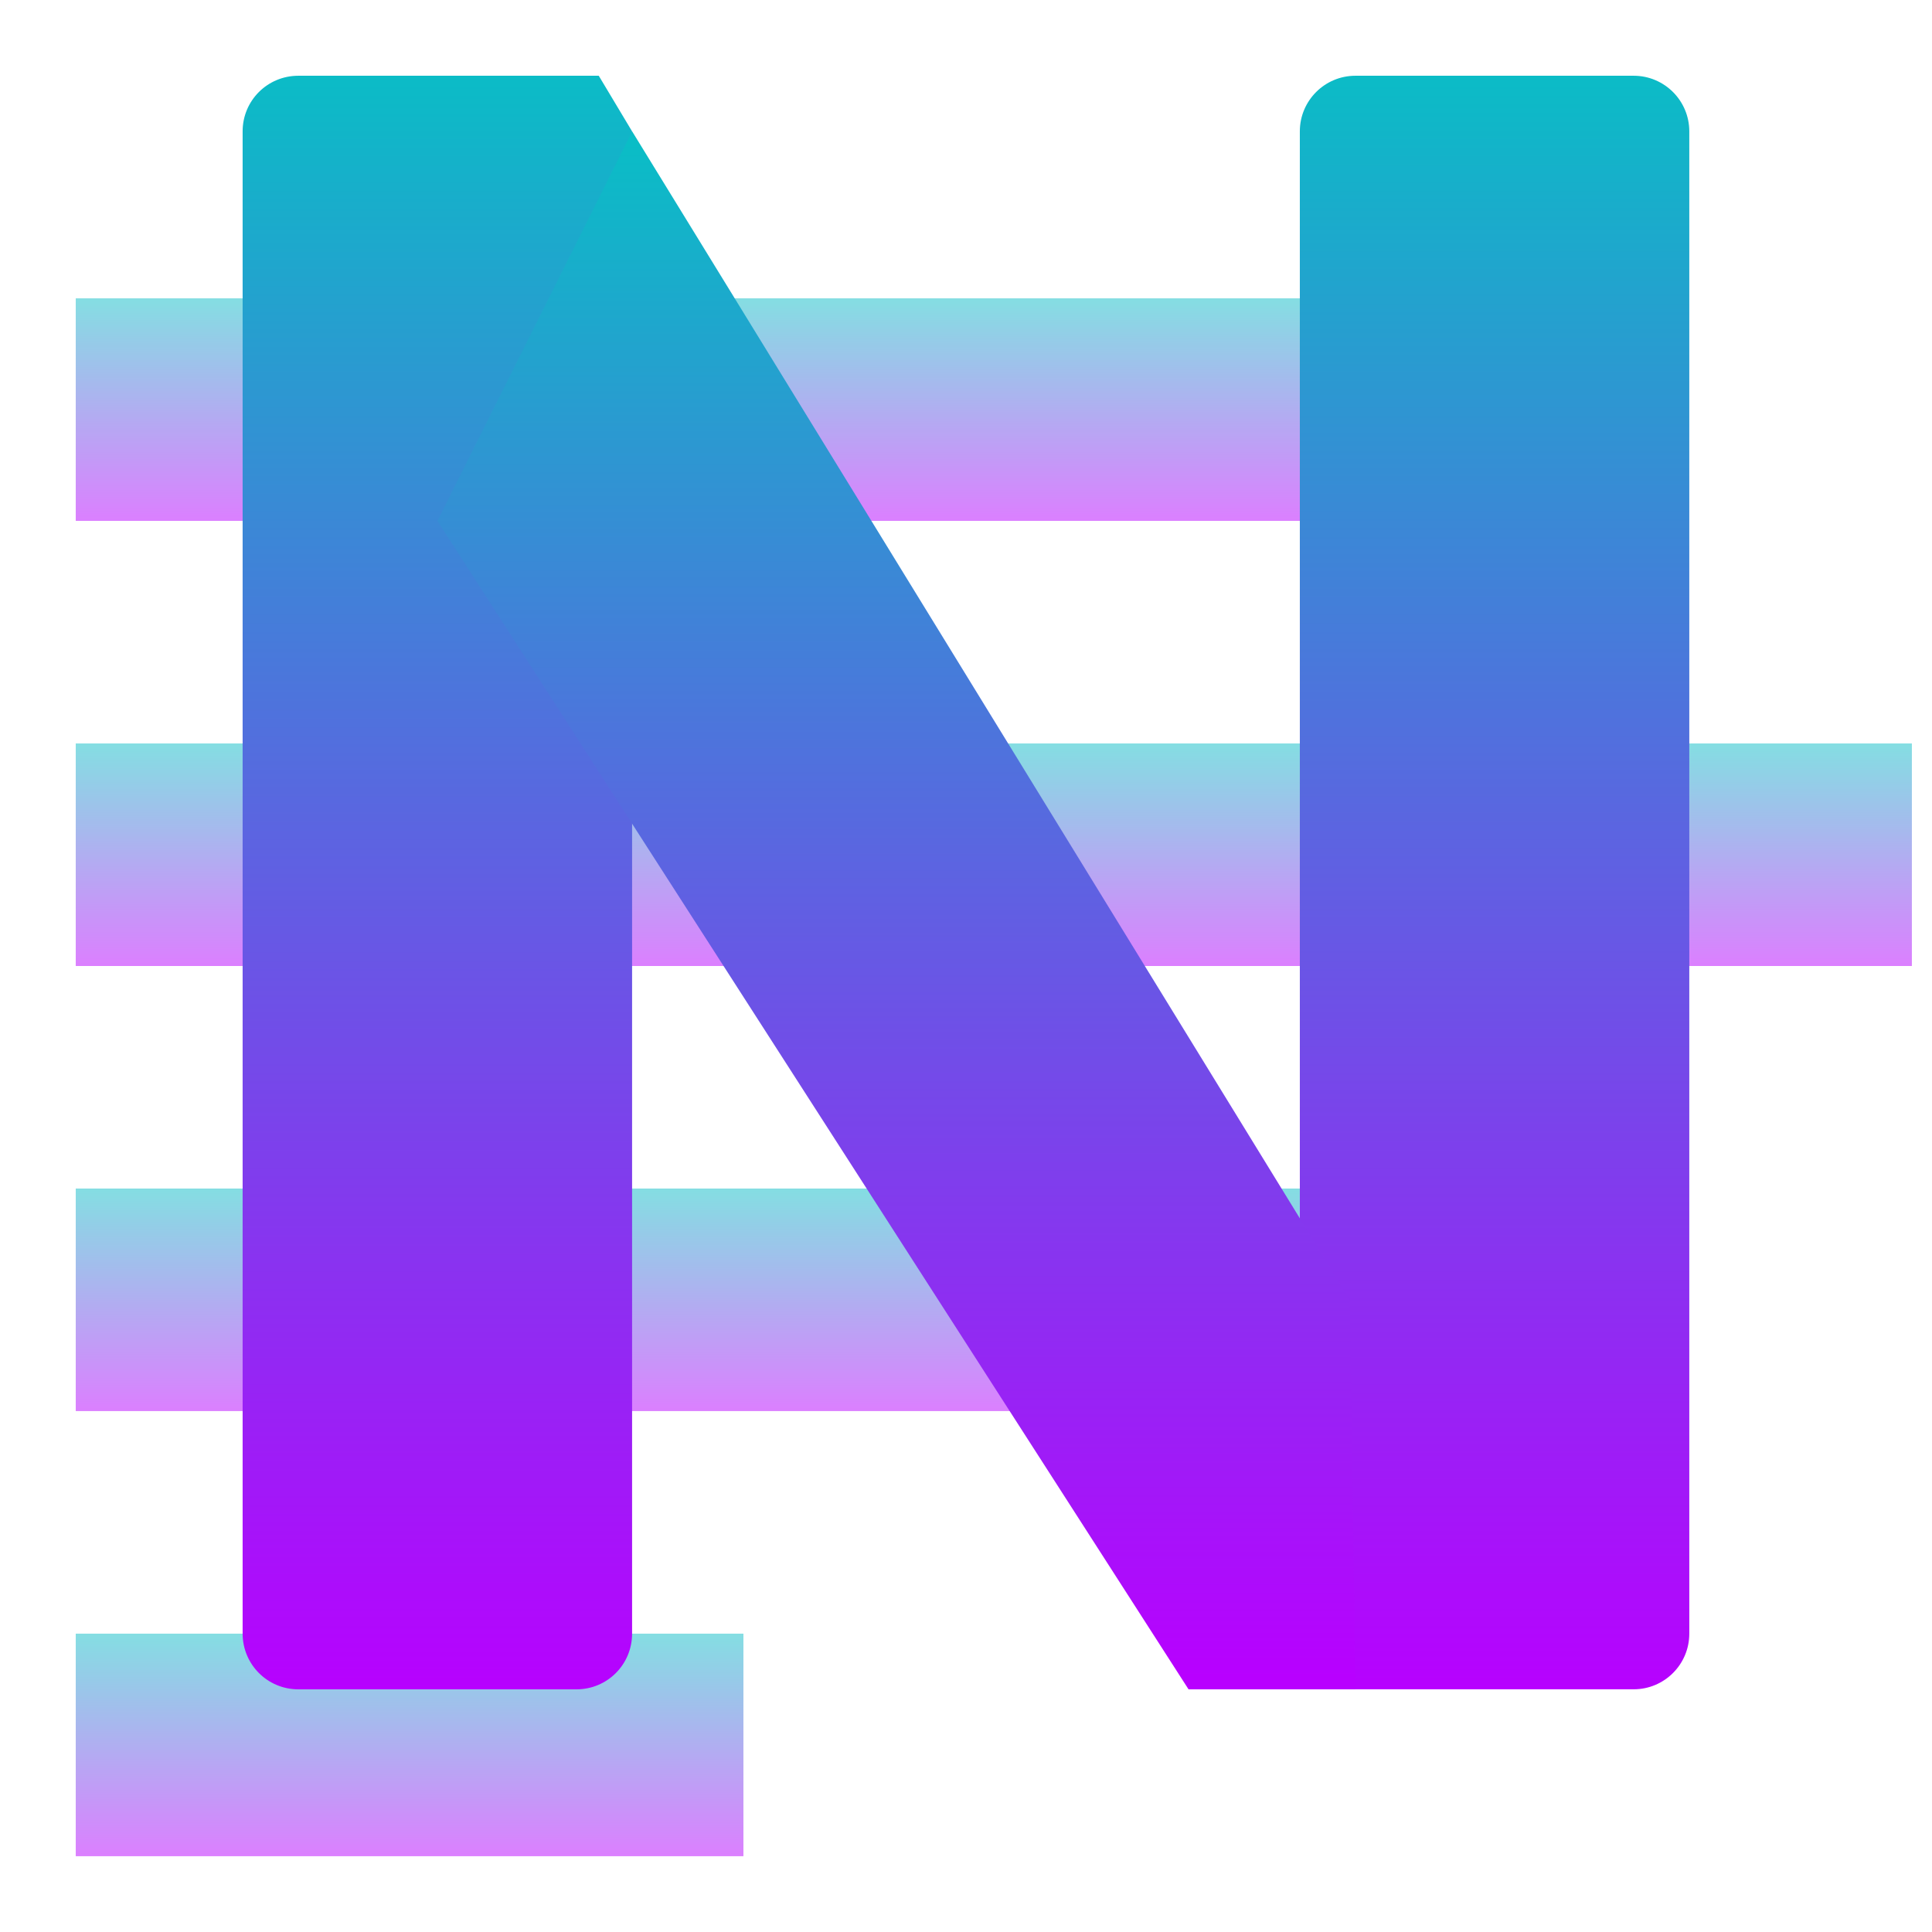
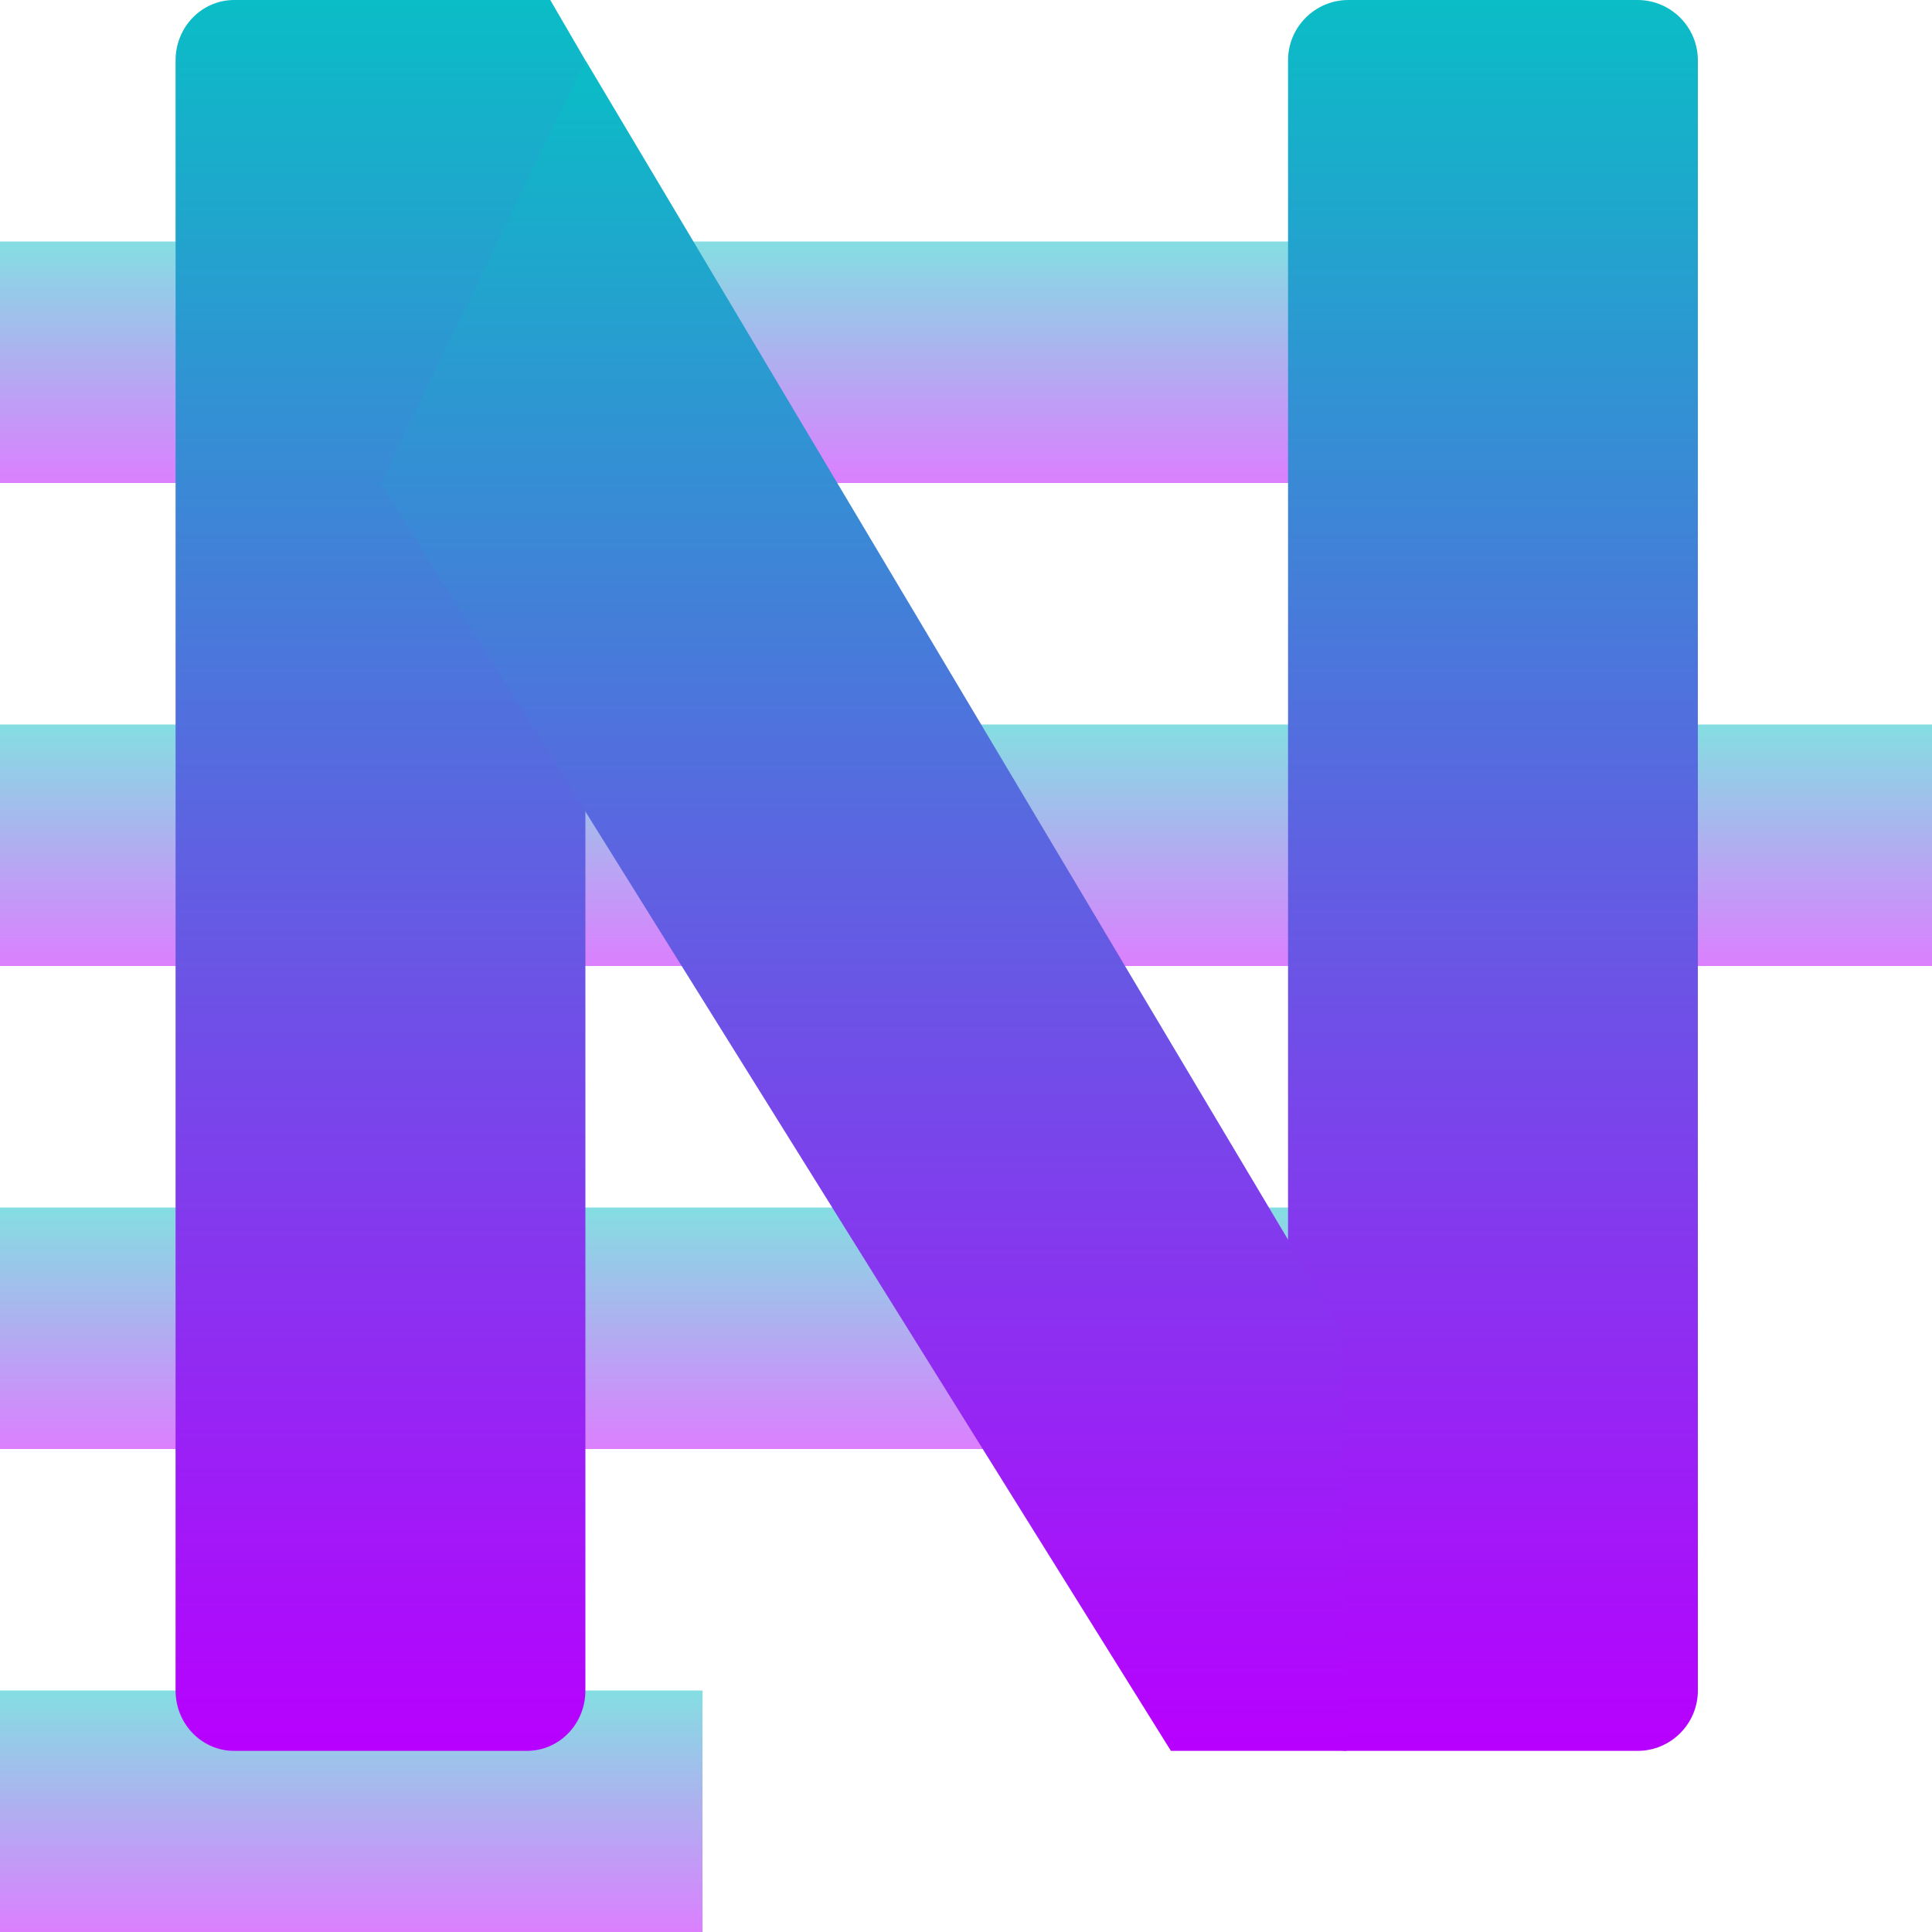
- <svg xmlns="http://www.w3.org/2000/svg" width="48" height="48" viewBox="0 0 48 48" id="svg2" version="1.1">
-   <defs id="defs24">
+ <svg xmlns="http://www.w3.org/2000/svg" width="16" height="16" viewBox="0 0 16 16" id="svg2" version="1.1">
+   <defs>
    <style id="current-color-scheme" type="text/css">
   .ColorScheme-Text { color: #0abdc6; } .ColorScheme-Highlight { color:#5294e2; }
  </style>
    <linearGradient id="arrongin" x1="0%" x2="0%" y1="0%" y2="100%">
-       <stop offset="0%" style="stop-color:#dd9b44; stop-opacity:1" id="stop1" />
-       <stop offset="100%" style="stop-color:#ad6c16; stop-opacity:1" id="stop2" />
+       <stop offset="0%" style="stop-color:#dd9b44; stop-opacity:1" />
+       <stop offset="100%" style="stop-color:#ad6c16; stop-opacity:1" />
    </linearGradient>
    <linearGradient id="aurora" x1="0%" x2="0%" y1="0%" y2="100%">
-       <stop offset="0%" style="stop-color:#09D4DF; stop-opacity:1" id="stop3" />
-       <stop offset="100%" style="stop-color:#9269F4; stop-opacity:1" id="stop4" />
+       <stop offset="0%" style="stop-color:#09D4DF; stop-opacity:1" />
+       <stop offset="100%" style="stop-color:#9269F4; stop-opacity:1" />
    </linearGradient>
    <linearGradient id="cyberneon" x1="0%" x2="0%" y1="0%" y2="100%">
-       <stop offset="0" style="stop-color:#0abdc6; stop-opacity:1" id="stop5" />
-       <stop offset="1" style="stop-color:#ea00d9; stop-opacity:1" id="stop6" />
+       <stop offset="0" style="stop-color:#0abdc6; stop-opacity:1" />
+       <stop offset="1" style="stop-color:#ea00d9; stop-opacity:1" />
    </linearGradient>
    <linearGradient id="fitdance" x1="0%" x2="0%" y1="0%" y2="100%">
-       <stop offset="0%" style="stop-color:#1AD6AB; stop-opacity:1" id="stop7" />
-       <stop offset="100%" style="stop-color:#329DB6; stop-opacity:1" id="stop8" />
+       <stop offset="0%" style="stop-color:#1AD6AB; stop-opacity:1" />
+       <stop offset="100%" style="stop-color:#329DB6; stop-opacity:1" />
    </linearGradient>
    <linearGradient id="oomox" x1="0%" x2="0%" y1="0%" y2="100%">
-       <stop offset="0%" style="stop-color:#0abdc6; stop-opacity:1" id="stop9" />
-       <stop offset="100%" style="stop-color:#b800ff; stop-opacity:1" id="stop10" />
+       <stop offset="0%" style="stop-color:#0abdc6; stop-opacity:1" />
+       <stop offset="100%" style="stop-color:#b800ff; stop-opacity:1" />
    </linearGradient>
    <linearGradient id="rainblue" x1="0%" x2="0%" y1="0%" y2="100%">
-       <stop offset="0%" style="stop-color:#00F260; stop-opacity:1" id="stop11" />
-       <stop offset="100%" style="stop-color:#0575E6; stop-opacity:1" id="stop12" />
+       <stop offset="0%" style="stop-color:#00F260; stop-opacity:1" />
+       <stop offset="100%" style="stop-color:#0575E6; stop-opacity:1" />
    </linearGradient>
    <linearGradient id="sunrise" x1="0%" x2="0%" y1="0%" y2="100%">
-       <stop offset="0%" style="stop-color: #FF8501; stop-opacity:1" id="stop13" />
-       <stop offset="100%" style="stop-color: #FFCB01; stop-opacity:1" id="stop14" />
+       <stop offset="0%" style="stop-color: #FF8501; stop-opacity:1" />
+       <stop offset="100%" style="stop-color: #FFCB01; stop-opacity:1" />
    </linearGradient>
    <linearGradient id="telinkrin" x1="0%" x2="0%" y1="0%" y2="100%">
-       <stop offset="0%" style="stop-color: #b2ced6; stop-opacity:1" id="stop15" />
-       <stop offset="100%" style="stop-color: #6da5b7; stop-opacity:1" id="stop16" />
+       <stop offset="0%" style="stop-color: #b2ced6; stop-opacity:1" />
+       <stop offset="100%" style="stop-color: #6da5b7; stop-opacity:1" />
    </linearGradient>
    <linearGradient id="60spsycho" x1="0%" x2="0%" y1="0%" y2="100%">
-       <stop offset="0%" style="stop-color: #df5940; stop-opacity:1" id="stop17" />
-       <stop offset="25%" style="stop-color: #d8d15f; stop-opacity:1" id="stop18" />
-       <stop offset="50%" style="stop-color: #e9882a; stop-opacity:1" id="stop19" />
-       <stop offset="100%" style="stop-color: #279362; stop-opacity:1" id="stop20" />
+       <stop offset="0%" style="stop-color: #df5940; stop-opacity:1" />
+       <stop offset="25%" style="stop-color: #d8d15f; stop-opacity:1" />
+       <stop offset="50%" style="stop-color: #e9882a; stop-opacity:1" />
+       <stop offset="100%" style="stop-color: #279362; stop-opacity:1" />
    </linearGradient>
    <linearGradient id="90ssummer" x1="0%" x2="0%" y1="0%" y2="100%">
-       <stop offset="0%" style="stop-color: #f618c7; stop-opacity:1" id="stop21" />
-       <stop offset="20%" style="stop-color: #94ffab; stop-opacity:1" id="stop22" />
-       <stop offset="50%" style="stop-color: #fbfd54; stop-opacity:1" id="stop23" />
-       <stop offset="100%" style="stop-color: #0f83ae; stop-opacity:1" id="stop24" />
+       <stop offset="0%" style="stop-color: #f618c7; stop-opacity:1" />
+       <stop offset="20%" style="stop-color: #94ffab; stop-opacity:1" />
+       <stop offset="50%" style="stop-color: #fbfd54; stop-opacity:1" />
+       <stop offset="100%" style="stop-color: #0f83ae; stop-opacity:1" />
    </linearGradient>
  </defs>
-   <rect style="font-variation-settings:normal;opacity:0.5;vector-effect:none;fill:url(#oomox);fill-opacity:1;stroke:none;stroke-width:2.32;stroke-linecap:butt;stroke-linejoin:miter;stroke-miterlimit:4;stroke-dasharray:none;stroke-dashoffset:0;stroke-opacity:1;-inkscape-stroke:none;stop-color:#000000;stop-opacity:1" id="rect990" class="ColorScheme-Text" width="38.706" height="5.529" x="1.882" y="7.412" rx="0" ry="1.382" />
-   <rect ry="1.382" rx="0" y="18.471" x="1.882" height="5.529" width="45.618" id="rect852" class="ColorScheme-Text" style="font-variation-settings:normal;opacity:0.5;vector-effect:none;fill:url(#oomox);fill-opacity:1;stroke:none;stroke-width:2.32;stroke-linecap:butt;stroke-linejoin:miter;stroke-miterlimit:4;stroke-dasharray:none;stroke-dashoffset:0;stroke-opacity:1;-inkscape-stroke:none;stop-color:#000000;stop-opacity:1" />
-   <rect ry="1.382" rx="0" y="29.529" x="1.882" height="5.529" width="33.176" id="rect854" class="ColorScheme-Text" style="font-variation-settings:normal;opacity:0.5;vector-effect:none;fill:url(#oomox);fill-opacity:1;stroke:none;stroke-width:2.32;stroke-linecap:butt;stroke-linejoin:miter;stroke-miterlimit:4;stroke-dasharray:none;stroke-dashoffset:0;stroke-opacity:1;-inkscape-stroke:none;stop-color:#000000;stop-opacity:1" />
-   <rect style="font-variation-settings:normal;opacity:0.5;vector-effect:none;fill:url(#oomox);fill-opacity:1;stroke:none;stroke-width:2.32;stroke-linecap:butt;stroke-linejoin:miter;stroke-miterlimit:4;stroke-dasharray:none;stroke-dashoffset:0;stroke-opacity:1;-inkscape-stroke:none;stop-color:#000000;stop-opacity:1" id="rect856" class="ColorScheme-Text" width="16.588" height="5.529" x="1.882" y="40.588" rx="0" ry="1.382" />
-   <path style="display:inline;opacity:1;fill:url(#oomox);fill-opacity:1;stroke:none;stroke-width:8.252;stroke-linecap:square;stroke-linejoin:round;stroke-miterlimit:4;stroke-dasharray:none;stroke-dashoffset:0;stroke-opacity:0.045" d="m 7.412,1.882 c -0.766,0 -1.384,0.616 -1.384,1.381 V 40.587 c 0,0.766 0.618,1.384 1.384,1.384 h 6.911 c 0.766,0 1.381,-0.618 1.381,-1.384 V 3.264 L 14.876,1.882 Z" id="rect858" class="ColorScheme-Text" />
-   <rect ry="1.382" y="1.882" x="32.294" height="40.088" width="9.676" id="rect883" class="ColorScheme-Text" style="font-variation-settings:normal;opacity:1;vector-effect:none;fill:url(#oomox);fill-opacity:1;stroke:none;stroke-width:2.32;stroke-linecap:butt;stroke-linejoin:miter;stroke-miterlimit:4;stroke-dasharray:none;stroke-dashoffset:0;stroke-opacity:1;-inkscape-stroke:none;stop-color:#000000;stop-opacity:1" />
-   <path id="path885" class="ColorScheme-Text" d="M 10.868,12.941 29.529,41.971 h 4.147 L 33.538,32.294 15.706,3.265 Z" style="font-variation-settings:normal;display:inline;opacity:1;vector-effect:none;fill:url(#oomox);fill-opacity:1;stroke:none;stroke-width:2.32;stroke-linecap:butt;stroke-linejoin:miter;stroke-miterlimit:4;stroke-dasharray:none;stroke-dashoffset:0;stroke-opacity:1;-inkscape-stroke:none;stop-color:#000000;stop-opacity:1" />
+   <rect style="font-variation-settings:normal;opacity:0.5;vector-effect:none;fill:url(#oomox);fill-opacity:1;stroke:none;stroke-width:0.826;stroke-linecap:butt;stroke-linejoin:miter;stroke-miterlimit:4;stroke-dasharray:none;stroke-dashoffset:0;stroke-opacity:1;-inkscape-stroke:none;stop-color:#000000;stop-opacity:1" id="rect990" class="ColorScheme-Text" width="13.576" height="2" x="-3.6120764e-07" y="2" rx="0" ry="0.5" />
+   <rect ry="0.5" rx="0" y="6" x="0" height="2" width="16" id="rect852" class="ColorScheme-Text" style="font-variation-settings:normal;opacity:0.5;vector-effect:none;fill:url(#oomox);fill-opacity:1;stroke:none;stroke-width:0.826;stroke-linecap:butt;stroke-linejoin:miter;stroke-miterlimit:4;stroke-dasharray:none;stroke-dashoffset:0;stroke-opacity:1;-inkscape-stroke:none;stop-color:#000000;stop-opacity:1" />
+   <rect ry="0.5" rx="0" y="10" x="0" height="2" width="11.636" id="rect854" class="ColorScheme-Text" style="font-variation-settings:normal;opacity:0.5;vector-effect:none;fill:url(#oomox);fill-opacity:1;stroke:none;stroke-width:0.826;stroke-linecap:butt;stroke-linejoin:miter;stroke-miterlimit:4;stroke-dasharray:none;stroke-dashoffset:0;stroke-opacity:1;-inkscape-stroke:none;stop-color:#000000;stop-opacity:1" />
+   <rect style="font-variation-settings:normal;opacity:0.5;vector-effect:none;fill:url(#oomox);fill-opacity:1;stroke:none;stroke-width:0.826;stroke-linecap:butt;stroke-linejoin:miter;stroke-miterlimit:4;stroke-dasharray:none;stroke-dashoffset:0;stroke-opacity:1;-inkscape-stroke:none;stop-color:#000000;stop-opacity:1" id="rect856" class="ColorScheme-Text" width="5.818" height="2" x="0" y="14" rx="0" ry="0.5" />
+   <path style="display:inline;opacity:1;fill:url(#oomox);fill-opacity:1;stroke:none;stroke-width:2.939;stroke-linecap:square;stroke-linejoin:round;stroke-miterlimit:4;stroke-dasharray:none;stroke-dashoffset:0;stroke-opacity:0.045" d="M 1.94,-2.937942e-8 C 1.671,-2.937942e-8 1.454,0.223 1.454,0.5 V 14 c 0,0.277 0.217,0.5 0.485,0.5 h 2.424 c 0.269,0 0.485,-0.223 0.485,-0.5 V 0.5 L 4.557,-2.937942e-8 Z" id="rect858" class="ColorScheme-Text" />
+   <rect ry="0.5" y="2.6806767e-05" x="10.667" height="14.5" width="3.394" id="rect883" class="ColorScheme-Text" style="font-variation-settings:normal;opacity:1;vector-effect:none;fill:url(#oomox);fill-opacity:1;stroke:none;stroke-width:0.826;stroke-linecap:butt;stroke-linejoin:miter;stroke-miterlimit:4;stroke-dasharray:none;stroke-dashoffset:0;stroke-opacity:1;-inkscape-stroke:none;stop-color:#000000;stop-opacity:1" />
+   <path id="path885" class="ColorScheme-Text" d="M 3.152,4 9.697,14.5 h 1.455 l -0.048,-3.5 L 4.849,0.5 Z" style="font-variation-settings:normal;display:inline;opacity:1;vector-effect:none;fill:url(#oomox);fill-opacity:1;stroke:none;stroke-width:0.826;stroke-linecap:butt;stroke-linejoin:miter;stroke-miterlimit:4;stroke-dasharray:none;stroke-dashoffset:0;stroke-opacity:1;-inkscape-stroke:none;stop-color:#000000;stop-opacity:1" />
</svg>
